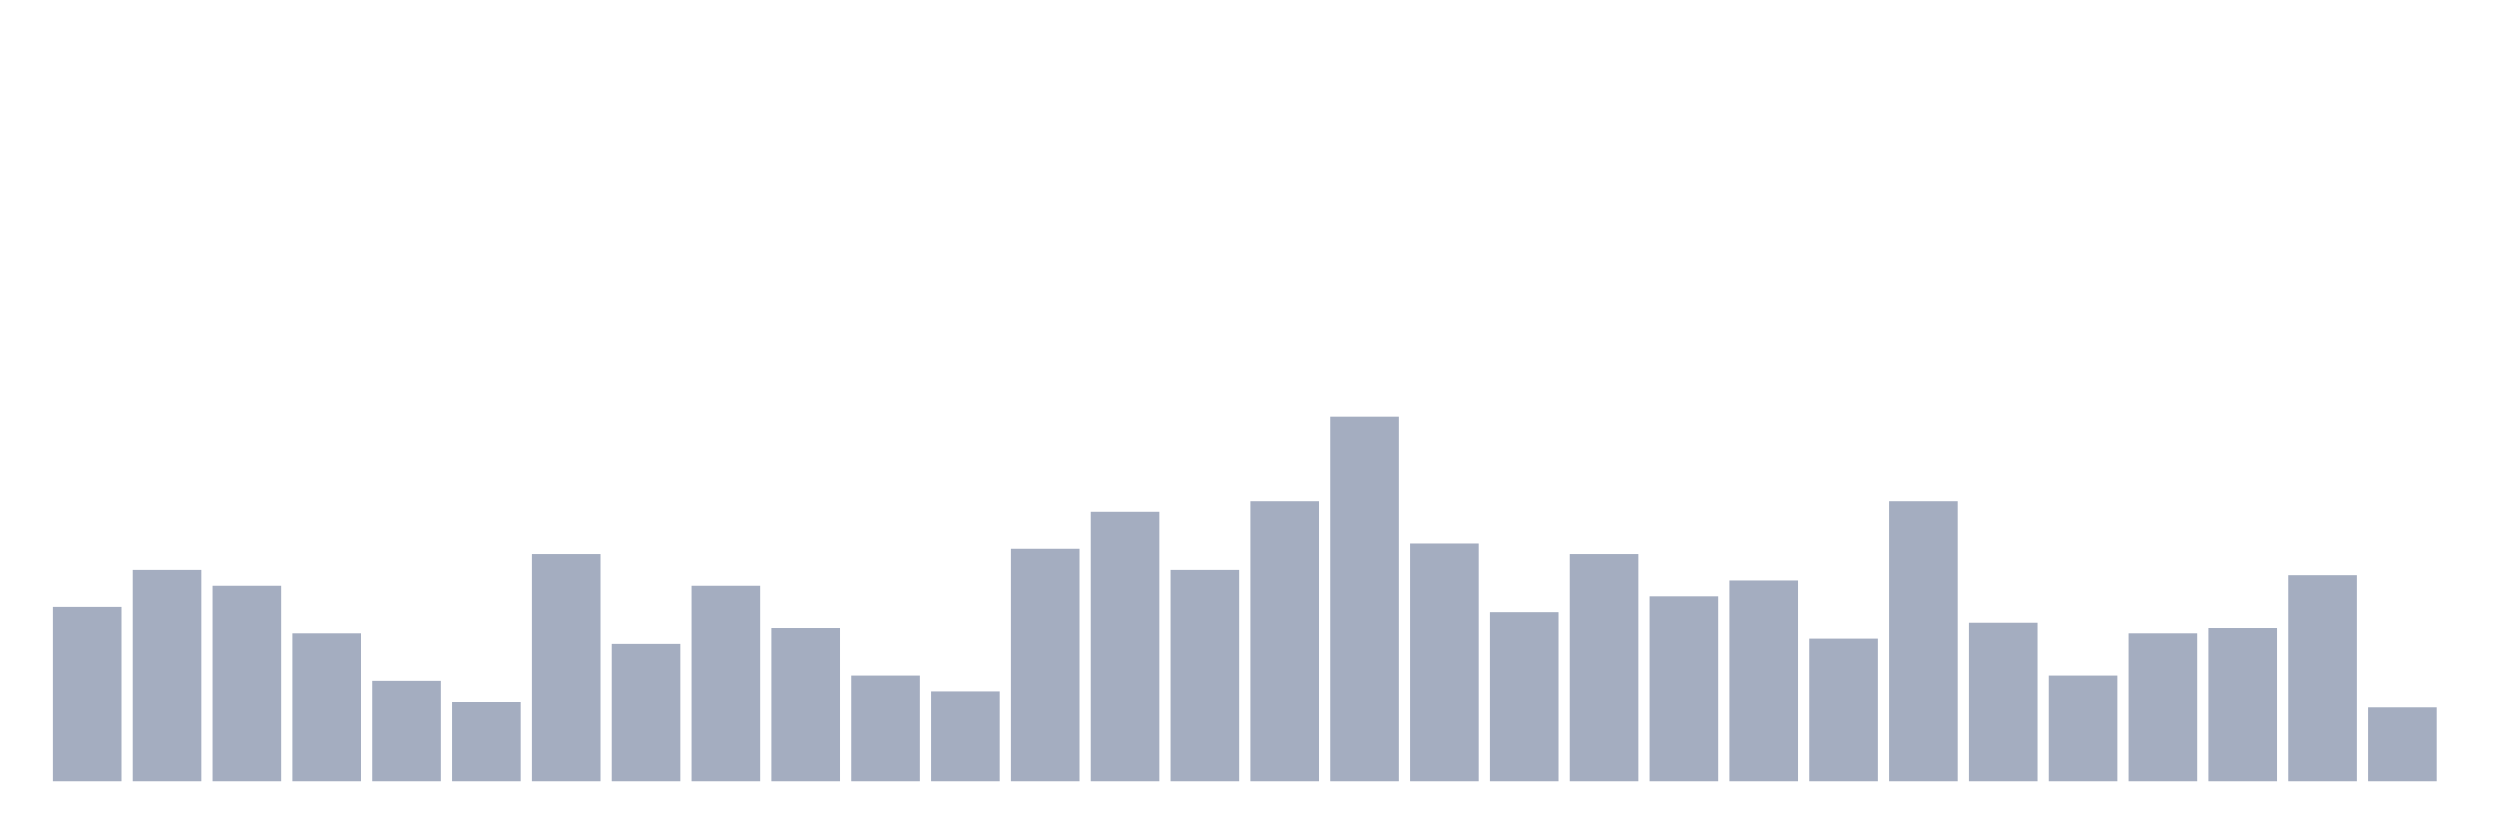
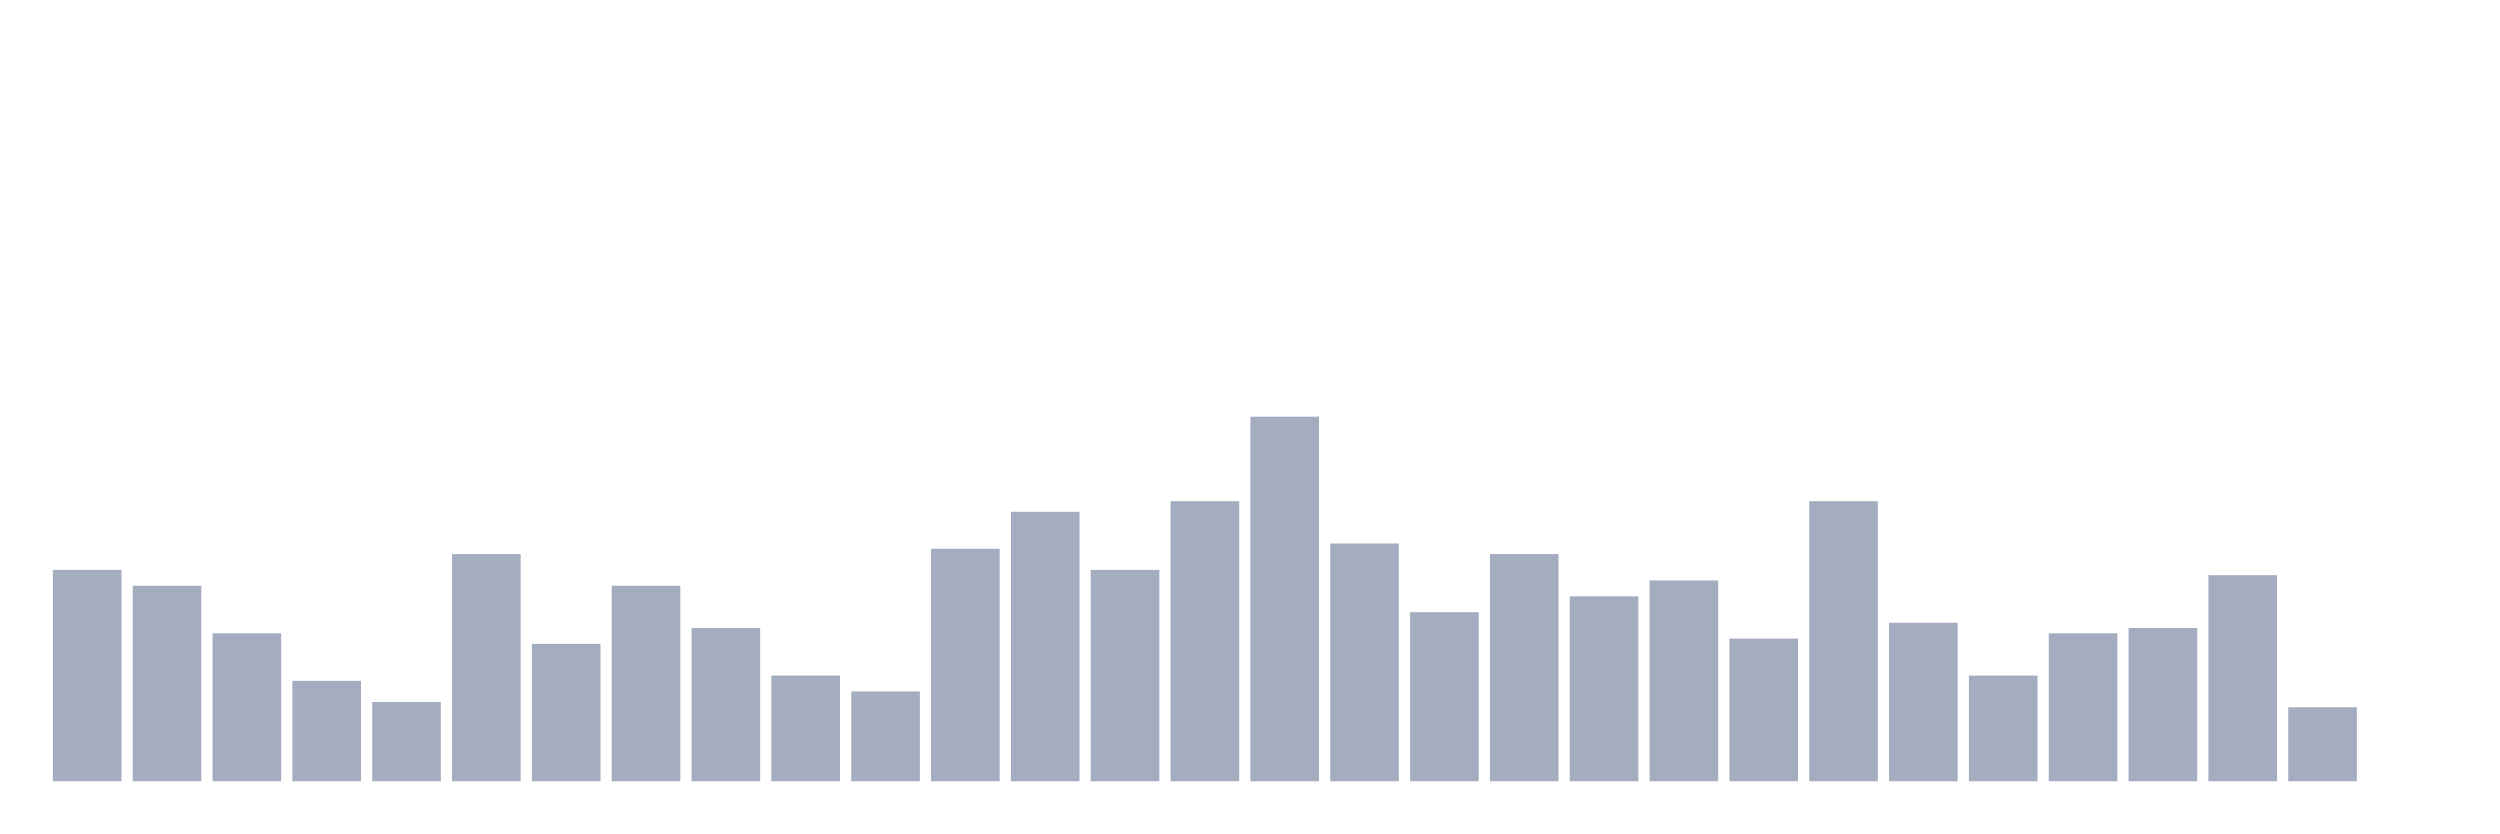
<svg xmlns="http://www.w3.org/2000/svg" viewBox="0 0 480 160">
  <g transform="translate(10,10)">
-     <rect class="bar" x="0.153" width="13.175" y="106.522" height="33.478" fill="rgb(164,173,192)" />
-     <rect class="bar" x="15.482" width="13.175" y="99.42" height="40.58" fill="rgb(164,173,192)" />
-     <rect class="bar" x="30.81" width="13.175" y="102.464" height="37.536" fill="rgb(164,173,192)" />
-     <rect class="bar" x="46.138" width="13.175" y="111.594" height="28.406" fill="rgb(164,173,192)" />
-     <rect class="bar" x="61.466" width="13.175" y="120.725" height="19.275" fill="rgb(164,173,192)" />
-     <rect class="bar" x="76.794" width="13.175" y="124.783" height="15.217" fill="rgb(164,173,192)" />
-     <rect class="bar" x="92.123" width="13.175" y="96.377" height="43.623" fill="rgb(164,173,192)" />
-     <rect class="bar" x="107.451" width="13.175" y="113.623" height="26.377" fill="rgb(164,173,192)" />
-     <rect class="bar" x="122.779" width="13.175" y="102.464" height="37.536" fill="rgb(164,173,192)" />
-     <rect class="bar" x="138.107" width="13.175" y="110.58" height="29.42" fill="rgb(164,173,192)" />
-     <rect class="bar" x="153.436" width="13.175" y="119.71" height="20.29" fill="rgb(164,173,192)" />
-     <rect class="bar" x="168.764" width="13.175" y="122.754" height="17.246" fill="rgb(164,173,192)" />
-     <rect class="bar" x="184.092" width="13.175" y="95.362" height="44.638" fill="rgb(164,173,192)" />
-     <rect class="bar" x="199.42" width="13.175" y="88.261" height="51.739" fill="rgb(164,173,192)" />
-     <rect class="bar" x="214.748" width="13.175" y="99.42" height="40.58" fill="rgb(164,173,192)" />
-     <rect class="bar" x="230.077" width="13.175" y="86.232" height="53.768" fill="rgb(164,173,192)" />
-     <rect class="bar" x="245.405" width="13.175" y="70" height="70" fill="rgb(164,173,192)" />
-     <rect class="bar" x="260.733" width="13.175" y="94.348" height="45.652" fill="rgb(164,173,192)" />
-     <rect class="bar" x="276.061" width="13.175" y="107.536" height="32.464" fill="rgb(164,173,192)" />
-     <rect class="bar" x="291.39" width="13.175" y="96.377" height="43.623" fill="rgb(164,173,192)" />
-     <rect class="bar" x="306.718" width="13.175" y="104.493" height="35.507" fill="rgb(164,173,192)" />
-     <rect class="bar" x="322.046" width="13.175" y="101.449" height="38.551" fill="rgb(164,173,192)" />
-     <rect class="bar" x="337.374" width="13.175" y="112.609" height="27.391" fill="rgb(164,173,192)" />
-     <rect class="bar" x="352.702" width="13.175" y="86.232" height="53.768" fill="rgb(164,173,192)" />
-     <rect class="bar" x="368.031" width="13.175" y="109.565" height="30.435" fill="rgb(164,173,192)" />
-     <rect class="bar" x="383.359" width="13.175" y="119.71" height="20.29" fill="rgb(164,173,192)" />
-     <rect class="bar" x="398.687" width="13.175" y="111.594" height="28.406" fill="rgb(164,173,192)" />
-     <rect class="bar" x="414.015" width="13.175" y="110.58" height="29.42" fill="rgb(164,173,192)" />
-     <rect class="bar" x="429.344" width="13.175" y="100.435" height="39.565" fill="rgb(164,173,192)" />
-     <rect class="bar" x="444.672" width="13.175" y="125.797" height="14.203" fill="rgb(164,173,192)" />
+     <rect class="bar" x="0.153" width="13.175" y="99.42" height="40.58" fill="rgb(164,173,192)" />
+     <rect class="bar" x="15.482" width="13.175" y="102.464" height="37.536" fill="rgb(164,173,192)" />
+     <rect class="bar" x="30.81" width="13.175" y="111.594" height="28.406" fill="rgb(164,173,192)" />
+     <rect class="bar" x="46.138" width="13.175" y="120.725" height="19.275" fill="rgb(164,173,192)" />
+     <rect class="bar" x="61.466" width="13.175" y="124.783" height="15.217" fill="rgb(164,173,192)" />
+     <rect class="bar" x="76.794" width="13.175" y="96.377" height="43.623" fill="rgb(164,173,192)" />
+     <rect class="bar" x="92.123" width="13.175" y="113.623" height="26.377" fill="rgb(164,173,192)" />
+     <rect class="bar" x="107.451" width="13.175" y="102.464" height="37.536" fill="rgb(164,173,192)" />
+     <rect class="bar" x="122.779" width="13.175" y="110.58" height="29.42" fill="rgb(164,173,192)" />
+     <rect class="bar" x="138.107" width="13.175" y="119.71" height="20.29" fill="rgb(164,173,192)" />
+     <rect class="bar" x="153.436" width="13.175" y="122.754" height="17.246" fill="rgb(164,173,192)" />
+     <rect class="bar" x="168.764" width="13.175" y="95.362" height="44.638" fill="rgb(164,173,192)" />
+     <rect class="bar" x="184.092" width="13.175" y="88.261" height="51.739" fill="rgb(164,173,192)" />
+     <rect class="bar" x="199.42" width="13.175" y="99.42" height="40.58" fill="rgb(164,173,192)" />
+     <rect class="bar" x="214.748" width="13.175" y="86.232" height="53.768" fill="rgb(164,173,192)" />
+     <rect class="bar" x="230.077" width="13.175" y="70" height="70" fill="rgb(164,173,192)" />
+     <rect class="bar" x="245.405" width="13.175" y="94.348" height="45.652" fill="rgb(164,173,192)" />
+     <rect class="bar" x="260.733" width="13.175" y="107.536" height="32.464" fill="rgb(164,173,192)" />
+     <rect class="bar" x="276.061" width="13.175" y="96.377" height="43.623" fill="rgb(164,173,192)" />
+     <rect class="bar" x="291.39" width="13.175" y="104.493" height="35.507" fill="rgb(164,173,192)" />
+     <rect class="bar" x="306.718" width="13.175" y="101.449" height="38.551" fill="rgb(164,173,192)" />
+     <rect class="bar" x="322.046" width="13.175" y="112.609" height="27.391" fill="rgb(164,173,192)" />
+     <rect class="bar" x="337.374" width="13.175" y="86.232" height="53.768" fill="rgb(164,173,192)" />
+     <rect class="bar" x="352.702" width="13.175" y="109.565" height="30.435" fill="rgb(164,173,192)" />
+     <rect class="bar" x="368.031" width="13.175" y="119.71" height="20.29" fill="rgb(164,173,192)" />
+     <rect class="bar" x="383.359" width="13.175" y="111.594" height="28.406" fill="rgb(164,173,192)" />
+     <rect class="bar" x="398.687" width="13.175" y="110.58" height="29.42" fill="rgb(164,173,192)" />
+     <rect class="bar" x="414.015" width="13.175" y="100.435" height="39.565" fill="rgb(164,173,192)" />
+     <rect class="bar" x="429.344" width="13.175" y="125.797" height="14.203" fill="rgb(164,173,192)" />
+     <rect class="bar" x="444.672" width="13.175" y="140" height="0" fill="rgb(164,173,192)" />
  </g>
</svg>
